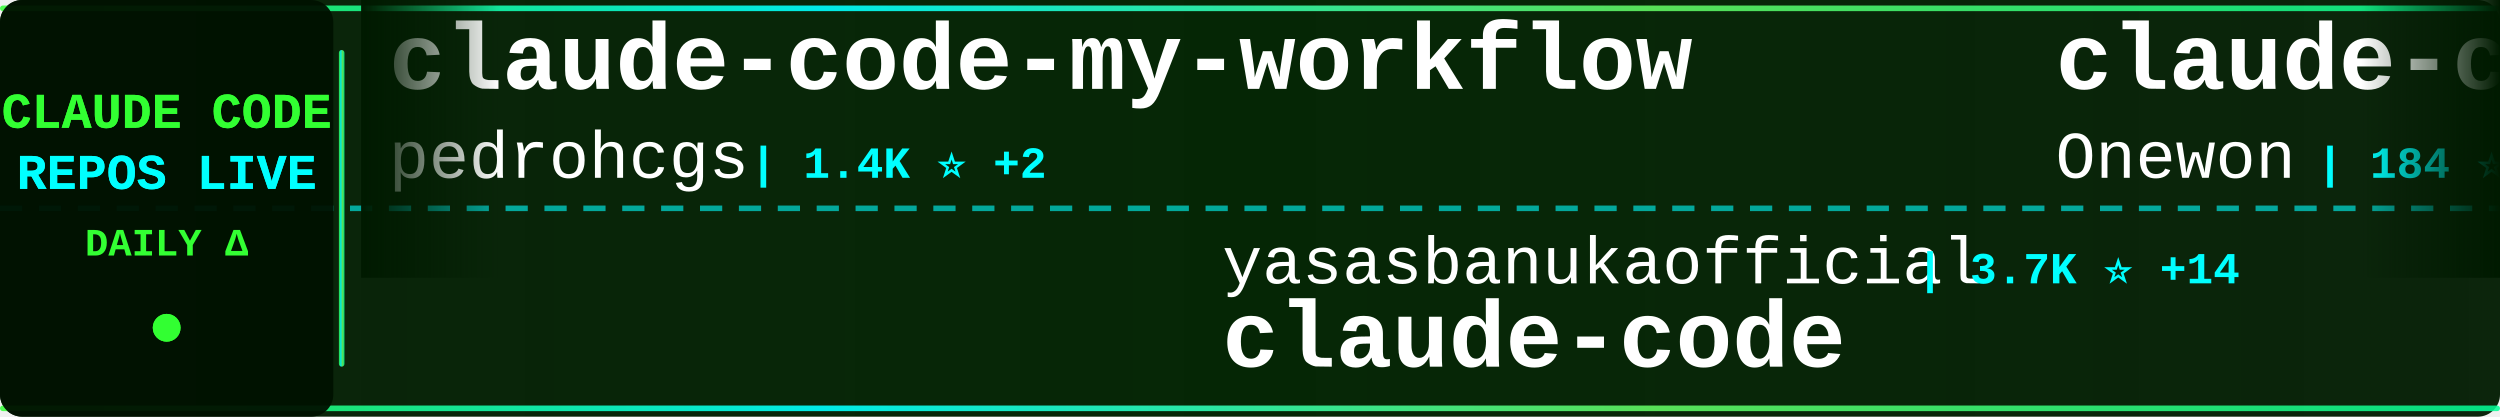
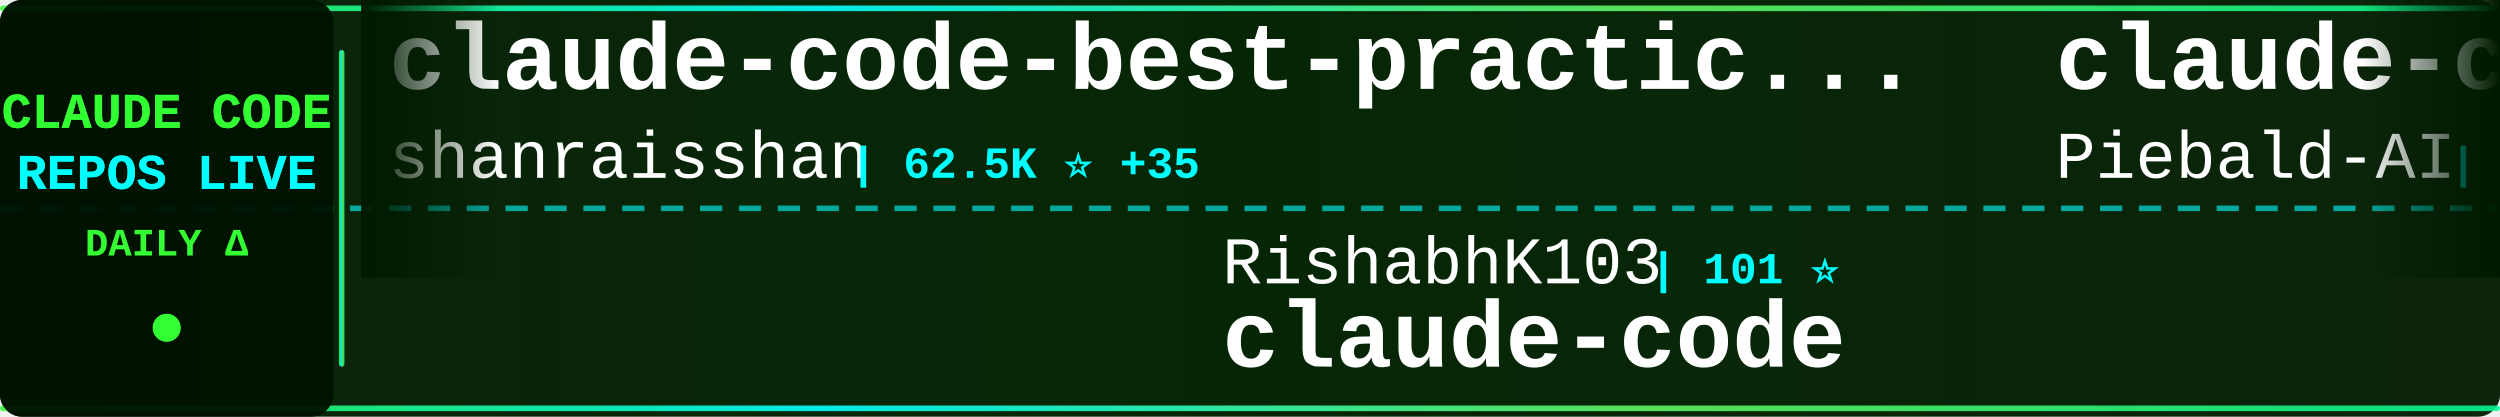
<svg xmlns="http://www.w3.org/2000/svg" width="900" height="150">
  <defs>
    <linearGradient id="tickerBg" x1="0%" y1="0%" x2="100%" y2="0%">
      <stop offset="0%" style="stop-color:#001a00;stop-opacity:0.95" />
      <stop offset="50%" style="stop-color:#002200;stop-opacity:0.98" />
      <stop offset="100%" style="stop-color:#001a00;stop-opacity:0.95" />
    </linearGradient>
    <linearGradient id="borderGrad" x1="0%" y1="0%" x2="100%" y2="0%">
      <stop offset="0%" style="stop-color:#33ff33;stop-opacity:0.85">
        <animate attributeName="stop-opacity" values="0.85;1;0.85" dur="2s" repeatCount="indefinite" />
      </stop>
      <stop offset="33%" style="stop-color:#00ffff;stop-opacity:0.9">
        <animate attributeName="stop-opacity" values="0.9;1;0.9" dur="2.2s" repeatCount="indefinite" />
      </stop>
      <stop offset="66%" style="stop-color:#66ff66;stop-opacity:0.85">
        <animate attributeName="stop-opacity" values="0.85;1;0.85" dur="1.8s" repeatCount="indefinite" />
      </stop>
      <stop offset="100%" style="stop-color:#00ff99;stop-opacity:0.85">
        <animate attributeName="stop-opacity" values="0.85;1;0.85" dur="2s" repeatCount="indefinite" />
      </stop>
    </linearGradient>
    <filter id="textGlow">
      <feGaussianBlur stdDeviation="0.1" result="coloredBlur" />
      <feMerge>
        <feMergeNode in="coloredBlur" />
        <feMergeNode in="SourceGraphic" />
      </feMerge>
    </filter>
    <filter id="metricGlow">
      <feGaussianBlur stdDeviation="0.2" result="coloredBlur" />
      <feMerge>
        <feMergeNode in="coloredBlur" />
        <feMergeNode in="SourceGraphic" />
      </feMerge>
    </filter>
    <linearGradient id="leftFade" x1="0%" y1="0%" x2="100%" y2="0%">
      <stop offset="0%" style="stop-color:#001a00;stop-opacity:1" />
      <stop offset="100%" style="stop-color:#001a00;stop-opacity:0" />
    </linearGradient>
    <linearGradient id="rightFade" x1="0%" y1="0%" x2="100%" y2="0%">
      <stop offset="0%" style="stop-color:#001a00;stop-opacity:0" />
      <stop offset="100%" style="stop-color:#001a00;stop-opacity:1" />
    </linearGradient>
  </defs>
  <rect width="900" height="150" fill="url(#tickerBg)" rx="8" />
  <rect x="0" y="2" width="900" height="2" fill="url(#borderGrad)" rx="1" />
  <rect x="0" y="146" width="900" height="2" fill="url(#borderGrad)" rx="1" />
  <line x1="0" y1="75" x2="900" y2="75" stroke="#00ffff" stroke-width="2" stroke-dasharray="8 6" opacity="0.6" />
  <rect x="0" y="0" width="120" height="150" fill="#001100" opacity="0.95" rx="8" />
  <text x="60" y="46" font-family="'Courier New', monospace" font-size="18" font-weight="bold" fill="#33ff33" text-anchor="middle" filter="url(#textGlow)">
    CLAUDE CODE
  </text>
  <text x="60" y="68" font-family="'Courier New', monospace" font-size="18" font-weight="bold" fill="#00ffff" text-anchor="middle" filter="url(#textGlow)">
    REPOS LIVE
  </text>
  <text x="60" y="92" font-family="'Courier New', monospace" font-size="14" font-weight="bold" fill="#33ff33" text-anchor="middle">
    DAILY Δ
  </text>
  <circle cx="60" cy="118" r="5" fill="#33ff33" filter="url(#metricGlow)">
    <animate attributeName="r" values="4;6;4" dur="1.5s" repeatCount="indefinite" />
    <animate attributeName="opacity" values="0.6;1;0.6" dur="1.5s" repeatCount="indefinite" />
  </circle>
  <rect x="122" y="18" width="2" height="114" fill="url(#borderGrad)" rx="1" />
  <clipPath id="tickerClip">
    <rect x="130" y="0" width="770" height="150" />
  </clipPath>
  <g clip-path="url(#tickerClip)">
    <g id="tickerItems">
      <animateTransform attributeName="transform" attributeType="XML" type="translate" from="0 0" to="-3000 0" dur="54s" repeatCount="indefinite" />
      <g transform="translate(0, 0)">
-         <text x="140" y="32" font-family="'Courier New', monospace" font-size="34" font-weight="bold" fill="#ffffff">claude-code-my-workflow</text>
-         <text x="140" y="64" font-family="'Courier New', monospace" font-size="24" font-weight="normal" fill="#ffffff" opacity="1.0">pedrohcgs</text>
-         <text x="270" y="64" font-family="'Courier New', monospace" font-size="16" font-weight="bold" fill="#00ffff"> | 1.4K ⭐ +2</text>
+         <text x="140" y="32" font-family="'Courier New', monospace" font-size="34" font-weight="bold" fill="#ffffff">claude-code-best-practic...</text>
+         <text x="140" y="64" font-family="'Courier New', monospace" font-size="24" font-weight="normal" fill="#ffffff" opacity="1.0">shanraisshan</text>
+         <text x="306" y="64" font-family="'Courier New', monospace" font-size="16" font-weight="bold" fill="#00ffff"> | 62.5K ⭐ +35</text>
      </g>
      <g transform="translate(300, 0)">
-         <text x="140" y="102" font-family="'Courier New', monospace" font-size="24" font-weight="normal" fill="#ffffff" opacity="1.0">yasasbanukaofficial</text>
-         <text x="390" y="102" font-family="'Courier New', monospace" font-size="16" font-weight="bold" fill="#00ffff"> | 3.7K ⭐ +14</text>
+         <text x="140" y="102" font-family="'Courier New', monospace" font-size="24" font-weight="normal" fill="#ffffff" opacity="1.0">RishabhK103</text>
+         <text x="294" y="102" font-family="'Courier New', monospace" font-size="16" font-weight="bold" fill="#00ffff"> | 101 ⭐</text>
        <text x="140" y="132" font-family="'Courier New', monospace" font-size="34" font-weight="bold" fill="#ffffff">claude-code</text>
      </g>
      <g transform="translate(600, 0)">
-         <text x="140" y="32" font-family="'Courier New', monospace" font-size="34" font-weight="bold" fill="#ffffff">claude-code</text>
-         <text x="140" y="64" font-family="'Courier New', monospace" font-size="24" font-weight="normal" fill="#ffffff" opacity="1.0">Onewon</text>
-         <text x="234" y="64" font-family="'Courier New', monospace" font-size="16" font-weight="bold" fill="#00ffff"> | 184 ⭐</text>
+         <text x="140" y="32" font-family="'Courier New', monospace" font-size="34" font-weight="bold" fill="#ffffff">claude-code-system-promp...</text>
+         <text x="140" y="64" font-family="'Courier New', monospace" font-size="24" font-weight="normal" fill="#ffffff" opacity="1.0">Piebald-AI</text>
+         <text x="282" y="64" font-family="'Courier New', monospace" font-size="16" font-weight="bold" fill="#00ffff"> | 11.8K ⭐ +12</text>
      </g>
      <g transform="translate(900, 0)">
-         <text x="140" y="102" font-family="'Courier New', monospace" font-size="24" font-weight="normal" fill="#ffffff" opacity="1.0">Maciek-roboblog</text>
-         <text x="342" y="102" font-family="'Courier New', monospace" font-size="16" font-weight="bold" fill="#00ffff"> | 8.4K ⭐ +10</text>
-         <text x="140" y="132" font-family="'Courier New', monospace" font-size="34" font-weight="bold" fill="#ffffff">Claude-Code-Usage-Monito...</text>
+         <text x="140" y="102" font-family="'Courier New', monospace" font-size="24" font-weight="normal" fill="#ffffff" opacity="1.0">RichardAtCT</text>
+         <text x="294" y="102" font-family="'Courier New', monospace" font-size="16" font-weight="bold" fill="#00ffff"> | 2.7K ⭐ +2</text>
+         <text x="140" y="132" font-family="'Courier New', monospace" font-size="34" font-weight="bold" fill="#ffffff">claude-code-telegram</text>
      </g>
      <g transform="translate(1200, 0)">
-         <text x="140" y="32" font-family="'Courier New', monospace" font-size="34" font-weight="bold" fill="#ffffff">claude_code_src</text>
-         <text x="140" y="64" font-family="'Courier New', monospace" font-size="24" font-weight="normal" fill="#ffffff" opacity="1.0">ponponon</text>
-         <text x="258" y="64" font-family="'Courier New', monospace" font-size="16" font-weight="bold" fill="#00ffff"> | 2.3K ⭐ +1</text>
+         <text x="140" y="32" font-family="'Courier New', monospace" font-size="34" font-weight="bold" fill="#ffffff">claude-code-from-scratch</text>
+         <text x="140" y="64" font-family="'Courier New', monospace" font-size="24" font-weight="normal" fill="#ffffff" opacity="1.0">Windy3f3f3f3f</text>
+         <text x="318" y="64" font-family="'Courier New', monospace" font-size="16" font-weight="bold" fill="#00ffff"> | 2.3K ⭐ +10</text>
      </g>
      <g transform="translate(1500, 0)">
-         <text x="140" y="102" font-family="'Courier New', monospace" font-size="24" font-weight="normal" fill="#ffffff" opacity="1.0">tanbiralam</text>
-         <text x="282" y="102" font-family="'Courier New', monospace" font-size="16" font-weight="bold" fill="#00ffff"> | 2.0K ⭐ +2</text>
-         <text x="140" y="132" font-family="'Courier New', monospace" font-size="34" font-weight="bold" fill="#ffffff">claude-code</text>
+         <text x="140" y="102" font-family="'Courier New', monospace" font-size="24" font-weight="normal" fill="#ffffff" opacity="1.0">liuup</text>
+         <text x="222" y="102" font-family="'Courier New', monospace" font-size="16" font-weight="bold" fill="#00ffff"> | 3.5K ⭐ +4</text>
+         <text x="140" y="132" font-family="'Courier New', monospace" font-size="34" font-weight="bold" fill="#ffffff">claude-code-analysis</text>
      </g>
      <g transform="translate(1800, 0)">
-         <text x="140" y="32" font-family="'Courier New', monospace" font-size="34" font-weight="bold" fill="#ffffff">claude-code-webui</text>
-         <text x="140" y="64" font-family="'Courier New', monospace" font-size="24" font-weight="normal" fill="#ffffff" opacity="1.0">sugyan</text>
-         <text x="234" y="64" font-family="'Courier New', monospace" font-size="16" font-weight="bold" fill="#00ffff"> | 1.1K ⭐</text>
+         <text x="140" y="32" font-family="'Courier New', monospace" font-size="34" font-weight="bold" fill="#ffffff">claude-code-hub</text>
+         <text x="140" y="64" font-family="'Courier New', monospace" font-size="24" font-weight="normal" fill="#ffffff" opacity="1.0">ding113</text>
+         <text x="246" y="64" font-family="'Courier New', monospace" font-size="16" font-weight="bold" fill="#00ffff"> | 3.2K ⭐ +2</text>
      </g>
      <g transform="translate(2100, 0)">
-         <text x="140" y="102" font-family="'Courier New', monospace" font-size="24" font-weight="normal" fill="#ffffff" opacity="1.0">musistudio</text>
-         <text x="282" y="102" font-family="'Courier New', monospace" font-size="16" font-weight="bold" fill="#00ffff"> | 35.7K ⭐ +25</text>
-         <text x="140" y="132" font-family="'Courier New', monospace" font-size="34" font-weight="bold" fill="#ffffff">claude-code-router</text>
+         <text x="140" y="102" font-family="'Courier New', monospace" font-size="24" font-weight="normal" fill="#ffffff" opacity="1.0">wanshuiyin</text>
+         <text x="282" y="102" font-family="'Courier New', monospace" font-size="16" font-weight="bold" fill="#00ffff"> | 13.3K ⭐ +32</text>
+         <text x="140" y="132" font-family="'Courier New', monospace" font-size="34" font-weight="bold" fill="#ffffff">Auto-claude-code-researc...</text>
      </g>
      <g transform="translate(2400, 0)">
-         <text x="140" y="32" font-family="'Courier New', monospace" font-size="34" font-weight="bold" fill="#ffffff">Claude-Code</text>
-         <text x="140" y="64" font-family="'Courier New', monospace" font-size="24" font-weight="normal" fill="#ffffff" opacity="1.0">KPR111</text>
-         <text x="234" y="64" font-family="'Courier New', monospace" font-size="16" font-weight="bold" fill="#00ffff"> | 18 ⭐</text>
+         <text x="140" y="32" font-family="'Courier New', monospace" font-size="34" font-weight="bold" fill="#ffffff">claude-code-proxy</text>
+         <text x="140" y="64" font-family="'Courier New', monospace" font-size="24" font-weight="normal" fill="#ffffff" opacity="1.0">fuergaosi233</text>
+         <text x="306" y="64" font-family="'Courier New', monospace" font-size="16" font-weight="bold" fill="#00ffff"> | 2.7K ⭐ +3</text>
      </g>
      <g transform="translate(2700, 0)">
-         <text x="140" y="102" font-family="'Courier New', monospace" font-size="24" font-weight="normal" fill="#ffffff" opacity="1.0">zstmfhy</text>
-         <text x="246" y="102" font-family="'Courier New', monospace" font-size="16" font-weight="bold" fill="#00ffff"> | 190 ⭐</text>
-         <text x="140" y="132" font-family="'Courier New', monospace" font-size="34" font-weight="bold" fill="#ffffff">Claude-code</text>
+         <text x="140" y="102" font-family="'Courier New', monospace" font-size="24" font-weight="normal" fill="#ffffff" opacity="1.0">lorryjovens-hub</text>
+         <text x="342" y="102" font-family="'Courier New', monospace" font-size="16" font-weight="bold" fill="#00ffff"> | 1.7K ⭐ +7</text>
+         <text x="140" y="132" font-family="'Courier New', monospace" font-size="34" font-weight="bold" fill="#ffffff">claude-code-rust</text>
      </g>
      <g transform="translate(3000, 0)">
-         <text x="140" y="32" font-family="'Courier New', monospace" font-size="34" font-weight="bold" fill="#ffffff">claude-code-my-workflow</text>
-         <text x="140" y="64" font-family="'Courier New', monospace" font-size="24" font-weight="normal" fill="#ffffff" opacity="1.0">pedrohcgs</text>
-         <text x="270" y="64" font-family="'Courier New', monospace" font-size="16" font-weight="bold" fill="#00ffff"> | 1.4K ⭐ +2</text>
+         <text x="140" y="32" font-family="'Courier New', monospace" font-size="34" font-weight="bold" fill="#ffffff">claude-code-best-practic...</text>
+         <text x="140" y="64" font-family="'Courier New', monospace" font-size="24" font-weight="normal" fill="#ffffff" opacity="1.0">shanraisshan</text>
+         <text x="306" y="64" font-family="'Courier New', monospace" font-size="16" font-weight="bold" fill="#00ffff"> | 62.5K ⭐ +35</text>
      </g>
      <g transform="translate(3300, 0)">
-         <text x="140" y="102" font-family="'Courier New', monospace" font-size="24" font-weight="normal" fill="#ffffff" opacity="1.0">yasasbanukaofficial</text>
-         <text x="390" y="102" font-family="'Courier New', monospace" font-size="16" font-weight="bold" fill="#00ffff"> | 3.7K ⭐ +14</text>
+         <text x="140" y="102" font-family="'Courier New', monospace" font-size="24" font-weight="normal" fill="#ffffff" opacity="1.0">RishabhK103</text>
+         <text x="294" y="102" font-family="'Courier New', monospace" font-size="16" font-weight="bold" fill="#00ffff"> | 101 ⭐</text>
        <text x="140" y="132" font-family="'Courier New', monospace" font-size="34" font-weight="bold" fill="#ffffff">claude-code</text>
      </g>
      <g transform="translate(3600, 0)">
-         <text x="140" y="32" font-family="'Courier New', monospace" font-size="34" font-weight="bold" fill="#ffffff">claude-code</text>
-         <text x="140" y="64" font-family="'Courier New', monospace" font-size="24" font-weight="normal" fill="#ffffff" opacity="1.0">Onewon</text>
-         <text x="234" y="64" font-family="'Courier New', monospace" font-size="16" font-weight="bold" fill="#00ffff"> | 184 ⭐</text>
+         <text x="140" y="32" font-family="'Courier New', monospace" font-size="34" font-weight="bold" fill="#ffffff">claude-code-system-promp...</text>
+         <text x="140" y="64" font-family="'Courier New', monospace" font-size="24" font-weight="normal" fill="#ffffff" opacity="1.0">Piebald-AI</text>
+         <text x="282" y="64" font-family="'Courier New', monospace" font-size="16" font-weight="bold" fill="#00ffff"> | 11.8K ⭐ +12</text>
      </g>
      <g transform="translate(3900, 0)">
-         <text x="140" y="102" font-family="'Courier New', monospace" font-size="24" font-weight="normal" fill="#ffffff" opacity="1.0">Maciek-roboblog</text>
-         <text x="342" y="102" font-family="'Courier New', monospace" font-size="16" font-weight="bold" fill="#00ffff"> | 8.4K ⭐ +10</text>
-         <text x="140" y="132" font-family="'Courier New', monospace" font-size="34" font-weight="bold" fill="#ffffff">Claude-Code-Usage-Monito...</text>
+         <text x="140" y="102" font-family="'Courier New', monospace" font-size="24" font-weight="normal" fill="#ffffff" opacity="1.0">RichardAtCT</text>
+         <text x="294" y="102" font-family="'Courier New', monospace" font-size="16" font-weight="bold" fill="#00ffff"> | 2.7K ⭐ +2</text>
+         <text x="140" y="132" font-family="'Courier New', monospace" font-size="34" font-weight="bold" fill="#ffffff">claude-code-telegram</text>
      </g>
    </g>
  </g>
  <rect x="130" y="0" width="50" height="100" fill="url(#leftFade)" />
  <rect x="850" y="0" width="50" height="100" fill="url(#rightFade)" />
</svg>
